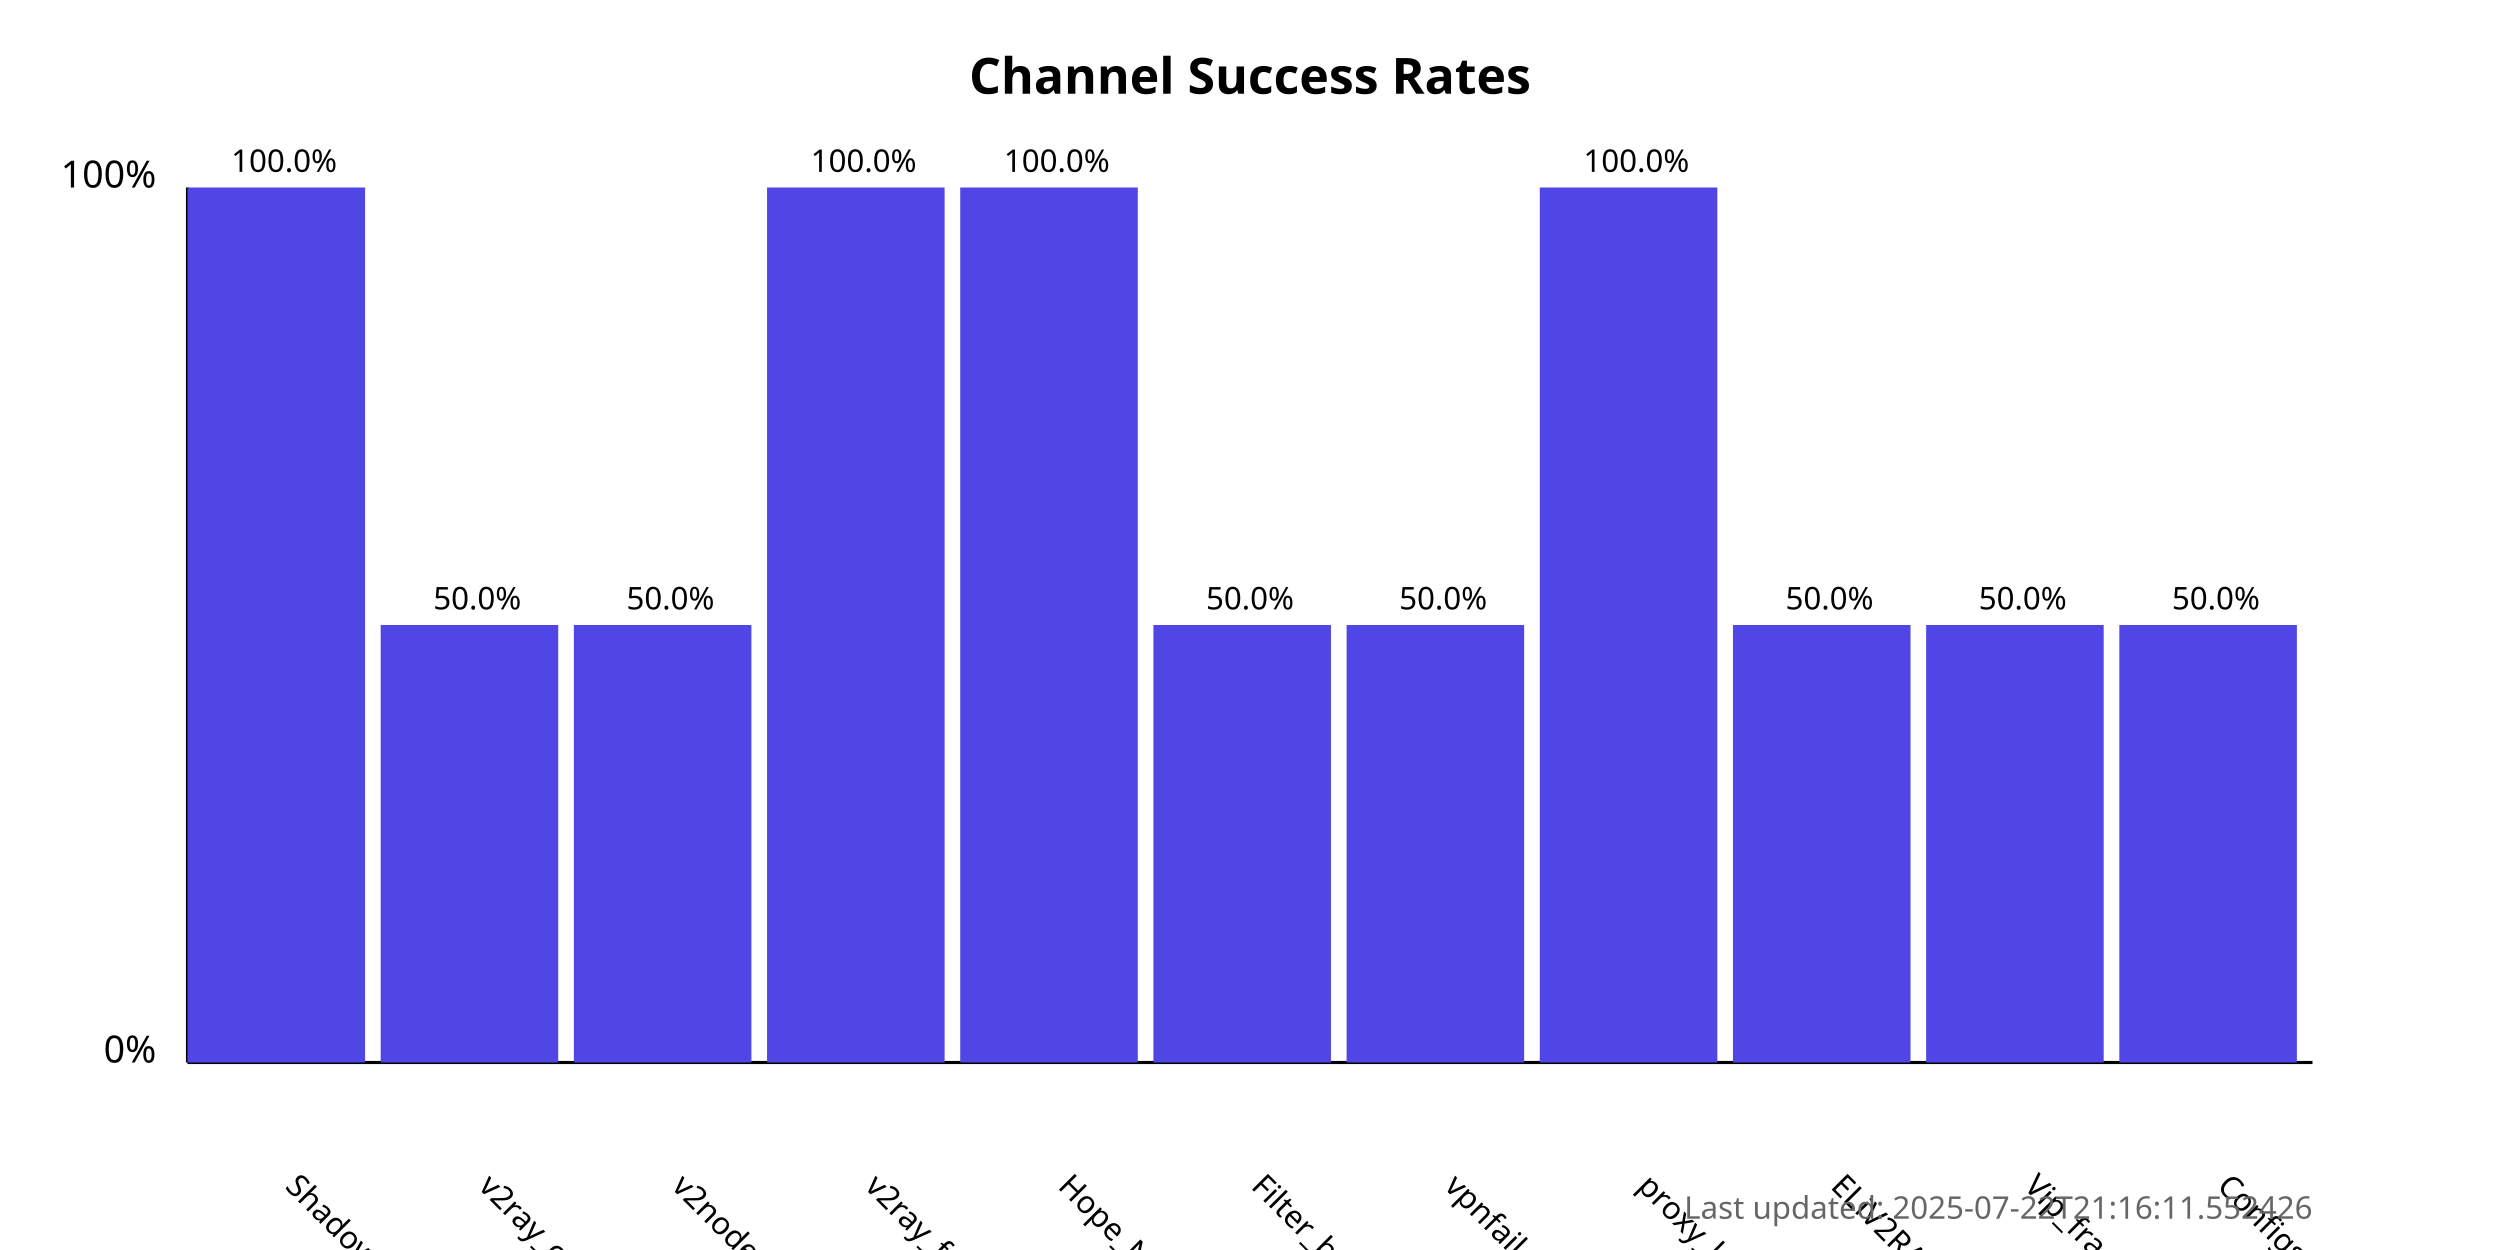
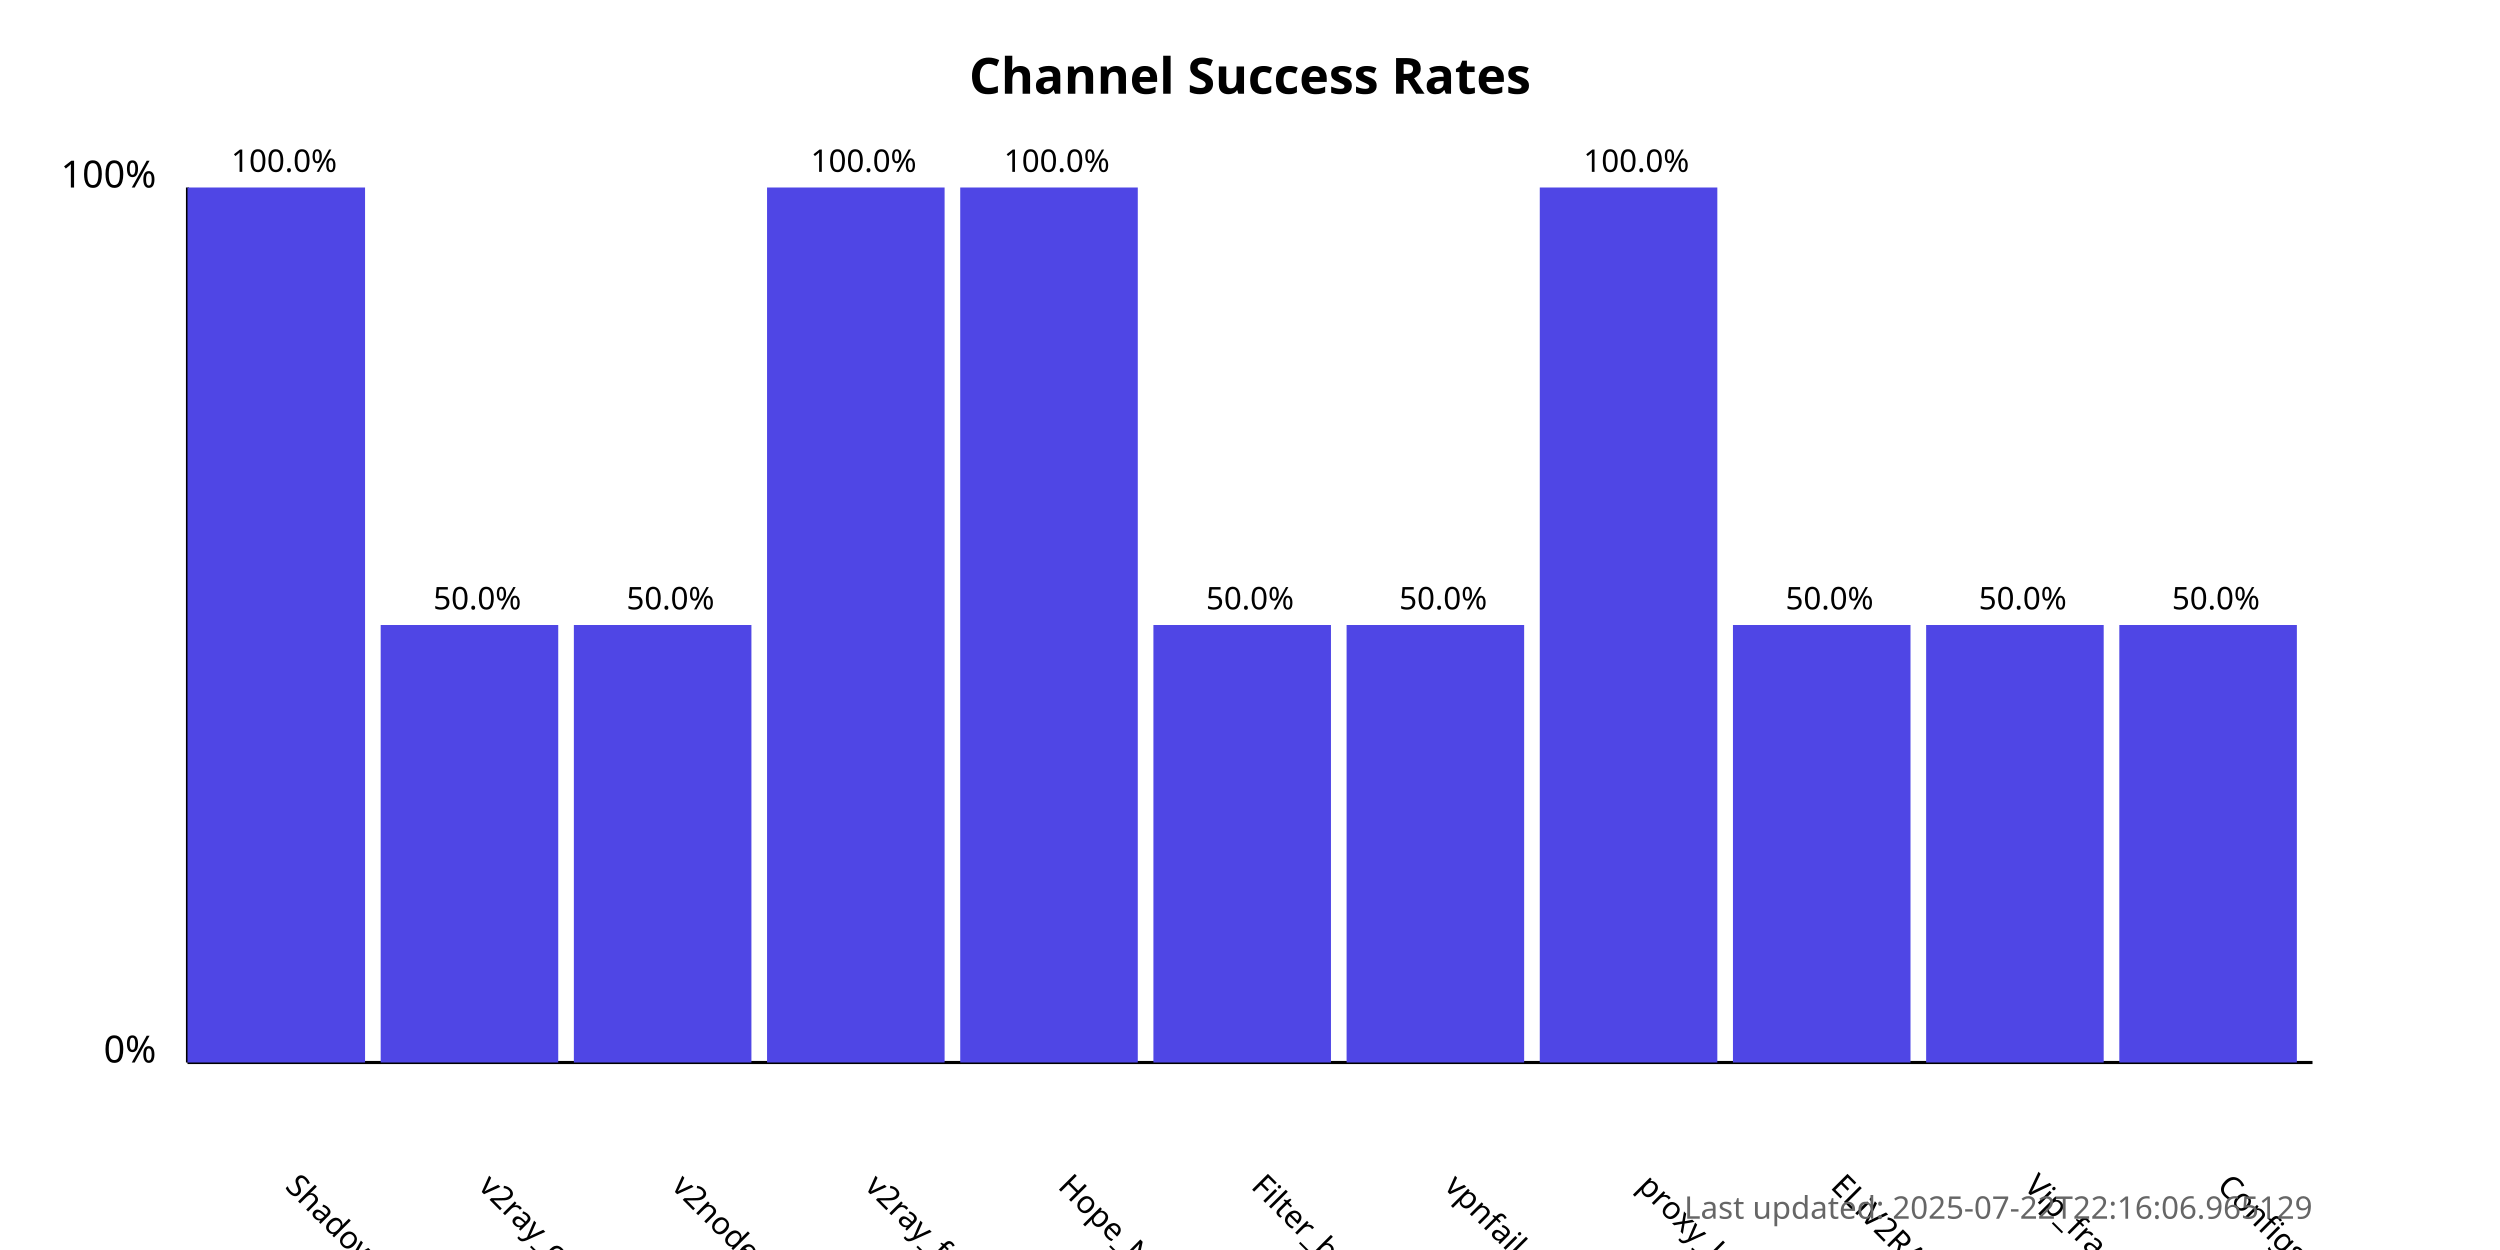
<svg xmlns="http://www.w3.org/2000/svg" width="800" height="400">
  <style>
            .chart-title { font: bold 16px sans-serif; }
            .axis-label { font: 12px sans-serif; }
            .tick-label { font: 10px sans-serif; }
            .bar { fill: #4f46e5; }
            .bar:hover { fill: #6366f1; }
            .timestamp { font: 10px sans-serif; fill: #666; }
        </style>
  <text x="400.0" y="30" text-anchor="middle" class="chart-title">
            Channel Success Rates
        </text>
  <line x1="60" y1="340" x2="60" y2="60" stroke="black" stroke-width="1" />
  <line x1="60" y1="340" x2="740" y2="340" stroke="black" stroke-width="1" />
  <text x="50" y="340" text-anchor="end" class="axis-label">0%</text>
  <text x="50" y="60" text-anchor="end" class="axis-label">100%</text>
  <g>
    <rect x="60" y="60.0" width="56.818" height="280.0" class="bar" />
    <text x="90.909" y="380" transform="rotate(45, 90.90909, 380)" text-anchor="start" class="tick-label">
                ShadowProxy66
            </text>
    <text x="90.909" y="55.0" text-anchor="middle" class="tick-label">
                100.0%
            </text>
  </g>
  <g>
    <rect x="121.818" y="200.0" width="56.818" height="140.0" class="bar" />
    <text x="152.727" y="380" transform="rotate(45, 152.7273, 380)" text-anchor="start" class="tick-label">
                v2ray_configs_pool
            </text>
    <text x="152.727" y="195.0" text-anchor="middle" class="tick-label">
                50.0%
            </text>
  </g>
  <g>
    <rect x="183.636" y="200.0" width="56.818" height="140.0" class="bar" />
    <text x="214.545" y="380" transform="rotate(45, 214.5455, 380)" text-anchor="start" class="tick-label">
                v2nodes
            </text>
    <text x="214.545" y="195.0" text-anchor="middle" class="tick-label">
                50.0%
            </text>
  </g>
  <g>
    <rect x="245.455" y="60.0" width="56.818" height="280.0" class="bar" />
    <text x="276.364" y="380" transform="rotate(45, 276.3636, 380)" text-anchor="start" class="tick-label">
                v2ray_free_conf
            </text>
    <text x="276.364" y="55.0" text-anchor="middle" class="tick-label">
                100.0%
            </text>
  </g>
  <g>
    <rect x="307.273" y="60.0" width="56.818" height="280.0" class="bar" />
    <text x="338.182" y="380" transform="rotate(45, 338.1818, 380)" text-anchor="start" class="tick-label">
                Hope_Net
            </text>
    <text x="338.182" y="55.0" text-anchor="middle" class="tick-label">
                100.0%
            </text>
  </g>
  <g>
    <rect x="369.091" y="200.0" width="56.818" height="140.0" class="bar" />
    <text x="400.0" y="380" transform="rotate(45, 400.0, 380)" text-anchor="start" class="tick-label">
                Filter_breaker
            </text>
    <text x="400.0" y="195.0" text-anchor="middle" class="tick-label">
                50.0%
            </text>
  </g>
  <g>
    <rect x="430.909" y="200.0" width="56.818" height="140.0" class="bar" />
    <text x="461.818" y="380" transform="rotate(45, 461.8182, 380)" text-anchor="start" class="tick-label">
                vpnfail_vless
            </text>
    <text x="461.818" y="195.0" text-anchor="middle" class="tick-label">
                50.0%
            </text>
  </g>
  <g>
    <rect x="492.727" y="60.0" width="56.818" height="280.0" class="bar" />
    <text x="523.636" y="380" transform="rotate(45, 523.6364, 380)" text-anchor="start" class="tick-label">
                proxy_kafee
            </text>
    <text x="523.636" y="55.0" text-anchor="middle" class="tick-label">
                100.0%
            </text>
  </g>
  <g>
    <rect x="554.545" y="200.0" width="56.818" height="140.0" class="bar" />
    <text x="585.455" y="380" transform="rotate(45, 585.4545, 380)" text-anchor="start" class="tick-label">
                ELiV2RAY
            </text>
    <text x="585.455" y="195.0" text-anchor="middle" class="tick-label">
                50.0%
            </text>
  </g>
  <g>
    <rect x="616.364" y="200.0" width="56.818" height="140.0" class="bar" />
    <text x="647.273" y="380" transform="rotate(45, 647.2727, 380)" text-anchor="start" class="tick-label">
                Vip_fragment_v2ray
            </text>
    <text x="647.273" y="195.0" text-anchor="middle" class="tick-label">
                50.0%
            </text>
  </g>
  <g>
    <rect x="678.182" y="200.0" width="56.818" height="140.0" class="bar" />
    <text x="709.091" y="380" transform="rotate(45, 709.0909, 380)" text-anchor="start" class="tick-label">
                ConfigsHubPlus
            </text>
    <text x="709.091" y="195.0" text-anchor="middle" class="tick-label">
                50.0%
            </text>
  </g>
  <text x="740" y="390" text-anchor="end" class="timestamp">
-             Last updated: 2025-07-22T21:16:11.552426
+             Last updated: 2025-07-22T22:16:06.965129
        </text>
</svg>
